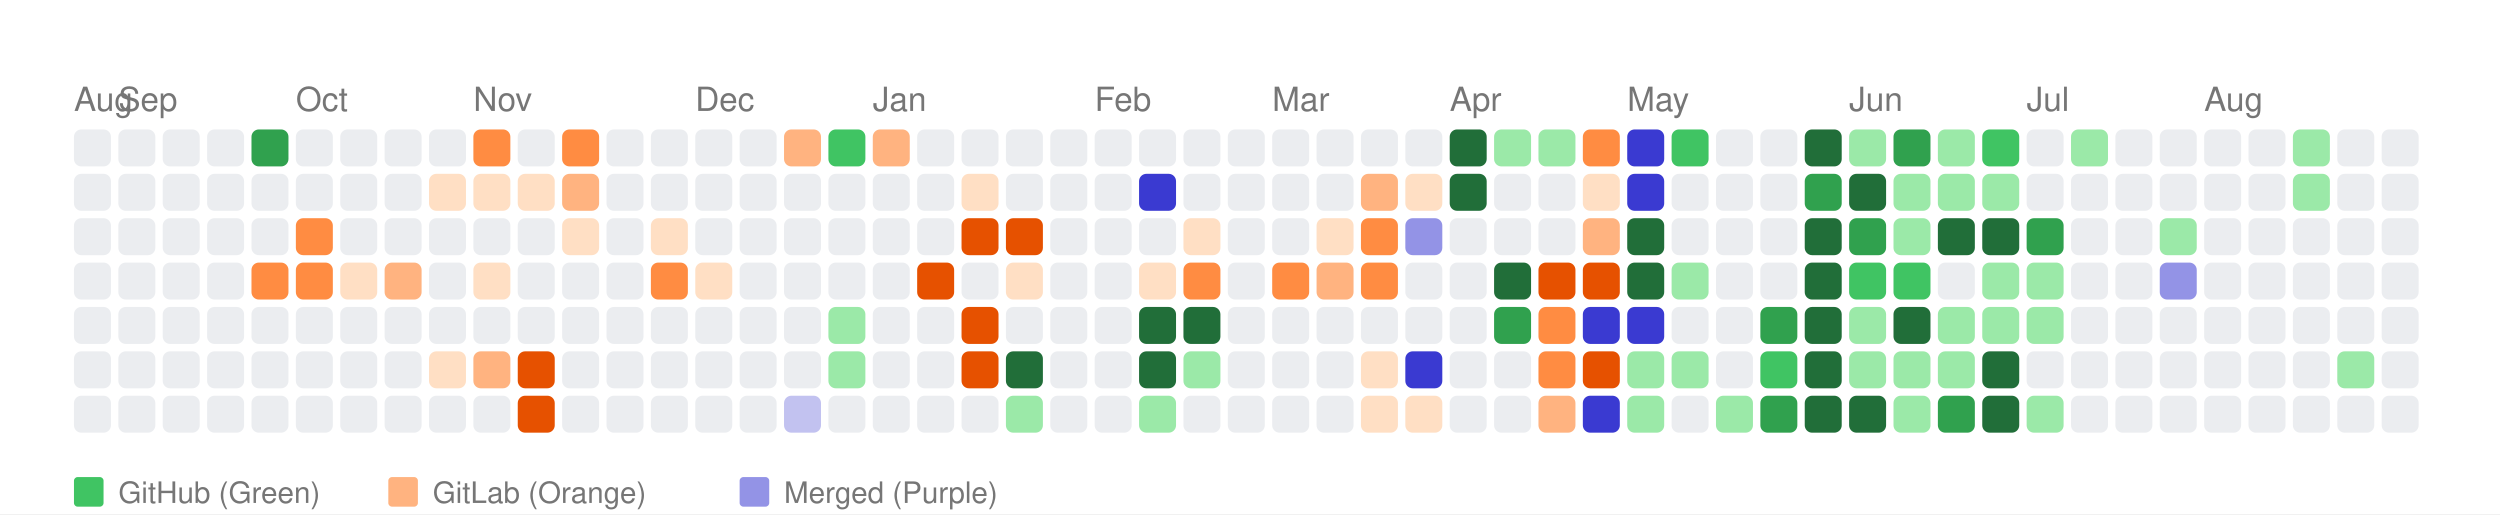
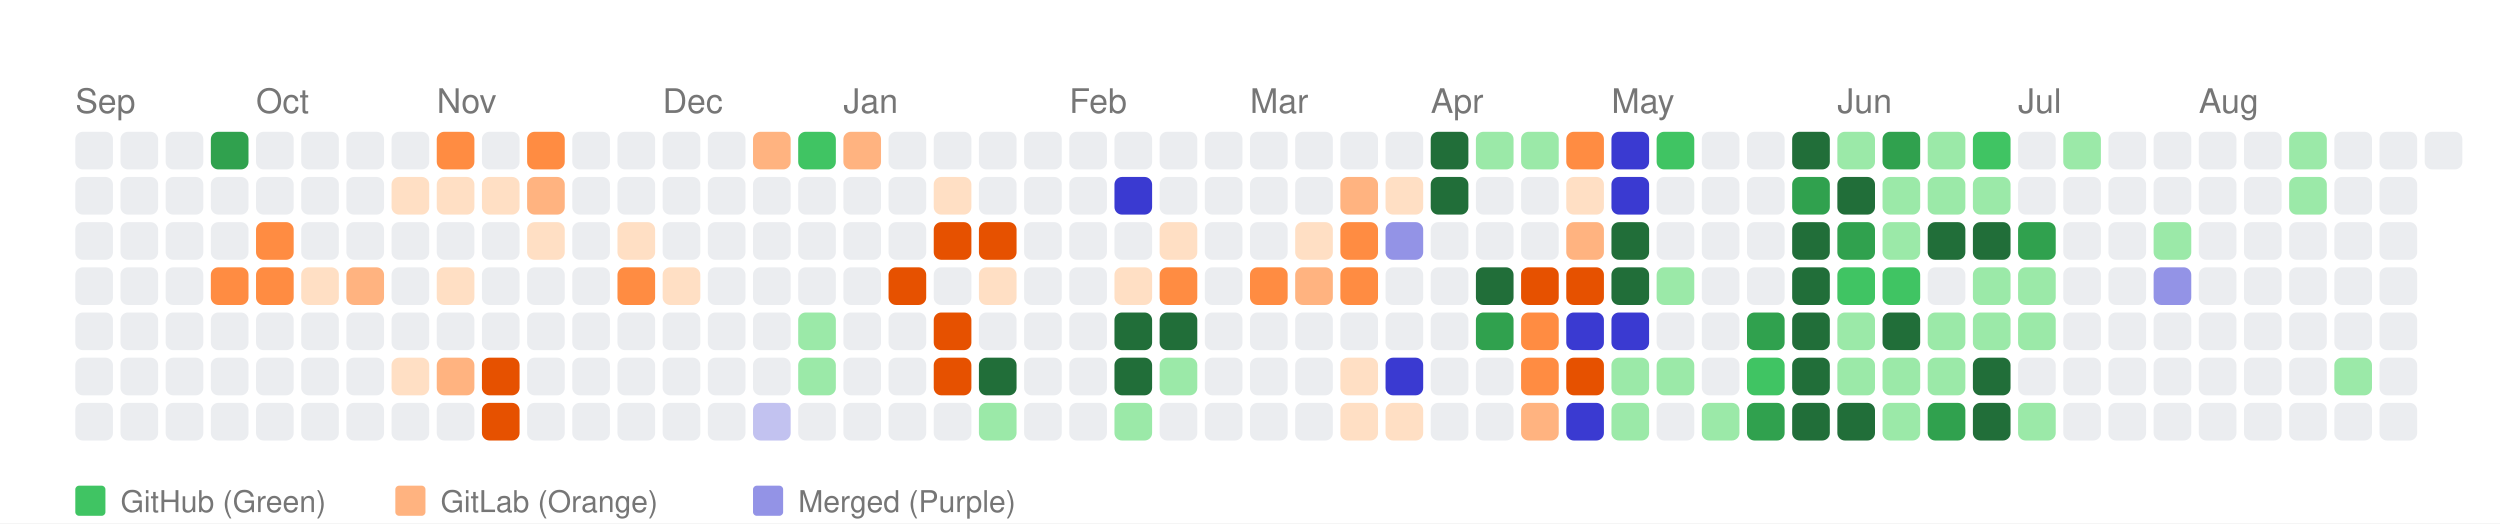
- <svg xmlns="http://www.w3.org/2000/svg" width="676" height="139" viewBox="0 0 676 139">
+ <svg xmlns="http://www.w3.org/2000/svg" width="664" height="139" viewBox="0 0 664 139">
  <style>
    text { font-family: -apple-system, BlinkMacSystemFont, "Segoe UI", Helvetica, Arial, sans-serif; }
  </style>
  <rect width="100%" height="100%" fill="white" />
-   <text x="20" y="30" font-size="9" font-family="sans-serif" fill="#767676">Aug</text>
-   <text x="32" y="30" font-size="9" font-family="sans-serif" fill="#767676">Sep</text>
-   <text x="80" y="30" font-size="9" font-family="sans-serif" fill="#767676">Oct</text>
-   <text x="128" y="30" font-size="9" font-family="sans-serif" fill="#767676">Nov</text>
-   <text x="188" y="30" font-size="9" font-family="sans-serif" fill="#767676">Dec</text>
-   <text x="236" y="30" font-size="9" font-family="sans-serif" fill="#767676">Jan</text>
-   <text x="296" y="30" font-size="9" font-family="sans-serif" fill="#767676">Feb</text>
-   <text x="344" y="30" font-size="9" font-family="sans-serif" fill="#767676">Mar</text>
-   <text x="392" y="30" font-size="9" font-family="sans-serif" fill="#767676">Apr</text>
-   <text x="440" y="30" font-size="9" font-family="sans-serif" fill="#767676">May</text>
-   <text x="500" y="30" font-size="9" font-family="sans-serif" fill="#767676">Jun</text>
-   <text x="548" y="30" font-size="9" font-family="sans-serif" fill="#767676">Jul</text>
-   <text x="596" y="30" font-size="9" font-family="sans-serif" fill="#767676">Aug</text>
+   <text x="20" y="30" font-size="9" font-family="sans-serif" fill="#767676">Sep</text>
+   <text x="68" y="30" font-size="9" font-family="sans-serif" fill="#767676">Oct</text>
+   <text x="116" y="30" font-size="9" font-family="sans-serif" fill="#767676">Nov</text>
+   <text x="176" y="30" font-size="9" font-family="sans-serif" fill="#767676">Dec</text>
+   <text x="224" y="30" font-size="9" font-family="sans-serif" fill="#767676">Jan</text>
+   <text x="284" y="30" font-size="9" font-family="sans-serif" fill="#767676">Feb</text>
+   <text x="332" y="30" font-size="9" font-family="sans-serif" fill="#767676">Mar</text>
+   <text x="380" y="30" font-size="9" font-family="sans-serif" fill="#767676">Apr</text>
+   <text x="428" y="30" font-size="9" font-family="sans-serif" fill="#767676">May</text>
+   <text x="488" y="30" font-size="9" font-family="sans-serif" fill="#767676">Jun</text>
+   <text x="536" y="30" font-size="9" font-family="sans-serif" fill="#767676">Jul</text>
+   <text x="584" y="30" font-size="9" font-family="sans-serif" fill="#767676">Aug</text>
  <rect x="20" y="35" width="10" height="10" fill="#ebedf0" rx="2" ry="2">
      </rect>
  <rect x="20" y="47" width="10" height="10" fill="#ebedf0" rx="2" ry="2">
      </rect>
  <rect x="20" y="59" width="10" height="10" fill="#ebedf0" rx="2" ry="2">
      </rect>
  <rect x="20" y="71" width="10" height="10" fill="#ebedf0" rx="2" ry="2">
      </rect>
  <rect x="20" y="83" width="10" height="10" fill="#ebedf0" rx="2" ry="2">
      </rect>
  <rect x="20" y="95" width="10" height="10" fill="#ebedf0" rx="2" ry="2">
      </rect>
  <rect x="20" y="107" width="10" height="10" fill="#ebedf0" rx="2" ry="2">
      </rect>
  <rect x="32" y="35" width="10" height="10" fill="#ebedf0" rx="2" ry="2">
      </rect>
  <rect x="32" y="47" width="10" height="10" fill="#ebedf0" rx="2" ry="2">
      </rect>
  <rect x="32" y="59" width="10" height="10" fill="#ebedf0" rx="2" ry="2">
      </rect>
  <rect x="32" y="71" width="10" height="10" fill="#ebedf0" rx="2" ry="2">
      </rect>
  <rect x="32" y="83" width="10" height="10" fill="#ebedf0" rx="2" ry="2">
      </rect>
  <rect x="32" y="95" width="10" height="10" fill="#ebedf0" rx="2" ry="2">
      </rect>
  <rect x="32" y="107" width="10" height="10" fill="#ebedf0" rx="2" ry="2">
      </rect>
  <rect x="44" y="35" width="10" height="10" fill="#ebedf0" rx="2" ry="2">
      </rect>
  <rect x="44" y="47" width="10" height="10" fill="#ebedf0" rx="2" ry="2">
      </rect>
  <rect x="44" y="59" width="10" height="10" fill="#ebedf0" rx="2" ry="2">
      </rect>
  <rect x="44" y="71" width="10" height="10" fill="#ebedf0" rx="2" ry="2">
      </rect>
  <rect x="44" y="83" width="10" height="10" fill="#ebedf0" rx="2" ry="2">
      </rect>
  <rect x="44" y="95" width="10" height="10" fill="#ebedf0" rx="2" ry="2">
      </rect>
  <rect x="44" y="107" width="10" height="10" fill="#ebedf0" rx="2" ry="2">
      </rect>
-   <rect x="56" y="35" width="10" height="10" fill="#ebedf0" rx="2" ry="2">
+   <rect x="56" y="35" width="10" height="10" fill="#30a14e" rx="2" ry="2">
      </rect>
  <rect x="56" y="47" width="10" height="10" fill="#ebedf0" rx="2" ry="2">
      </rect>
  <rect x="56" y="59" width="10" height="10" fill="#ebedf0" rx="2" ry="2">
      </rect>
-   <rect x="56" y="71" width="10" height="10" fill="#ebedf0" rx="2" ry="2">
+   <rect x="56" y="71" width="10" height="10" fill="#ff8c42" rx="2" ry="2">
      </rect>
  <rect x="56" y="83" width="10" height="10" fill="#ebedf0" rx="2" ry="2">
      </rect>
  <rect x="56" y="95" width="10" height="10" fill="#ebedf0" rx="2" ry="2">
      </rect>
  <rect x="56" y="107" width="10" height="10" fill="#ebedf0" rx="2" ry="2">
      </rect>
-   <rect x="68" y="35" width="10" height="10" fill="#30a14e" rx="2" ry="2">
+   <rect x="68" y="35" width="10" height="10" fill="#ebedf0" rx="2" ry="2">
      </rect>
  <rect x="68" y="47" width="10" height="10" fill="#ebedf0" rx="2" ry="2">
      </rect>
-   <rect x="68" y="59" width="10" height="10" fill="#ebedf0" rx="2" ry="2">
+   <rect x="68" y="59" width="10" height="10" fill="#ff8c42" rx="2" ry="2">
      </rect>
  <rect x="68" y="71" width="10" height="10" fill="#ff8c42" rx="2" ry="2">
      </rect>
  <rect x="68" y="83" width="10" height="10" fill="#ebedf0" rx="2" ry="2">
      </rect>
  <rect x="68" y="95" width="10" height="10" fill="#ebedf0" rx="2" ry="2">
      </rect>
  <rect x="68" y="107" width="10" height="10" fill="#ebedf0" rx="2" ry="2">
      </rect>
  <rect x="80" y="35" width="10" height="10" fill="#ebedf0" rx="2" ry="2">
      </rect>
  <rect x="80" y="47" width="10" height="10" fill="#ebedf0" rx="2" ry="2">
      </rect>
-   <rect x="80" y="59" width="10" height="10" fill="#ff8c42" rx="2" ry="2">
-       </rect>
-   <rect x="80" y="71" width="10" height="10" fill="#ff8c42" rx="2" ry="2">
+   <rect x="80" y="59" width="10" height="10" fill="#ebedf0" rx="2" ry="2">
+       </rect>
+   <rect x="80" y="71" width="10" height="10" fill="#ffdfc4" rx="2" ry="2">
      </rect>
  <rect x="80" y="83" width="10" height="10" fill="#ebedf0" rx="2" ry="2">
      </rect>
  <rect x="80" y="95" width="10" height="10" fill="#ebedf0" rx="2" ry="2">
      </rect>
  <rect x="80" y="107" width="10" height="10" fill="#ebedf0" rx="2" ry="2">
      </rect>
  <rect x="92" y="35" width="10" height="10" fill="#ebedf0" rx="2" ry="2">
      </rect>
  <rect x="92" y="47" width="10" height="10" fill="#ebedf0" rx="2" ry="2">
      </rect>
  <rect x="92" y="59" width="10" height="10" fill="#ebedf0" rx="2" ry="2">
      </rect>
-   <rect x="92" y="71" width="10" height="10" fill="#ffdfc4" rx="2" ry="2">
+   <rect x="92" y="71" width="10" height="10" fill="#ffb380" rx="2" ry="2">
      </rect>
  <rect x="92" y="83" width="10" height="10" fill="#ebedf0" rx="2" ry="2">
      </rect>
  <rect x="92" y="95" width="10" height="10" fill="#ebedf0" rx="2" ry="2">
      </rect>
  <rect x="92" y="107" width="10" height="10" fill="#ebedf0" rx="2" ry="2">
      </rect>
  <rect x="104" y="35" width="10" height="10" fill="#ebedf0" rx="2" ry="2">
      </rect>
-   <rect x="104" y="47" width="10" height="10" fill="#ebedf0" rx="2" ry="2">
+   <rect x="104" y="47" width="10" height="10" fill="#ffdfc4" rx="2" ry="2">
      </rect>
  <rect x="104" y="59" width="10" height="10" fill="#ebedf0" rx="2" ry="2">
      </rect>
-   <rect x="104" y="71" width="10" height="10" fill="#ffb380" rx="2" ry="2">
+   <rect x="104" y="71" width="10" height="10" fill="#ebedf0" rx="2" ry="2">
      </rect>
  <rect x="104" y="83" width="10" height="10" fill="#ebedf0" rx="2" ry="2">
      </rect>
-   <rect x="104" y="95" width="10" height="10" fill="#ebedf0" rx="2" ry="2">
+   <rect x="104" y="95" width="10" height="10" fill="#ffdfc4" rx="2" ry="2">
      </rect>
  <rect x="104" y="107" width="10" height="10" fill="#ebedf0" rx="2" ry="2">
      </rect>
-   <rect x="116" y="35" width="10" height="10" fill="#ebedf0" rx="2" ry="2">
+   <rect x="116" y="35" width="10" height="10" fill="#ff8c42" rx="2" ry="2">
      </rect>
  <rect x="116" y="47" width="10" height="10" fill="#ffdfc4" rx="2" ry="2">
      </rect>
  <rect x="116" y="59" width="10" height="10" fill="#ebedf0" rx="2" ry="2">
      </rect>
-   <rect x="116" y="71" width="10" height="10" fill="#ebedf0" rx="2" ry="2">
+   <rect x="116" y="71" width="10" height="10" fill="#ffdfc4" rx="2" ry="2">
      </rect>
  <rect x="116" y="83" width="10" height="10" fill="#ebedf0" rx="2" ry="2">
      </rect>
-   <rect x="116" y="95" width="10" height="10" fill="#ffdfc4" rx="2" ry="2">
+   <rect x="116" y="95" width="10" height="10" fill="#ffb380" rx="2" ry="2">
      </rect>
  <rect x="116" y="107" width="10" height="10" fill="#ebedf0" rx="2" ry="2">
      </rect>
-   <rect x="128" y="35" width="10" height="10" fill="#ff8c42" rx="2" ry="2">
+   <rect x="128" y="35" width="10" height="10" fill="#ebedf0" rx="2" ry="2">
      </rect>
  <rect x="128" y="47" width="10" height="10" fill="#ffdfc4" rx="2" ry="2">
      </rect>
  <rect x="128" y="59" width="10" height="10" fill="#ebedf0" rx="2" ry="2">
      </rect>
-   <rect x="128" y="71" width="10" height="10" fill="#ffdfc4" rx="2" ry="2">
+   <rect x="128" y="71" width="10" height="10" fill="#ebedf0" rx="2" ry="2">
      </rect>
  <rect x="128" y="83" width="10" height="10" fill="#ebedf0" rx="2" ry="2">
      </rect>
-   <rect x="128" y="95" width="10" height="10" fill="#ffb380" rx="2" ry="2">
-       </rect>
-   <rect x="128" y="107" width="10" height="10" fill="#ebedf0" rx="2" ry="2">
-       </rect>
-   <rect x="140" y="35" width="10" height="10" fill="#ebedf0" rx="2" ry="2">
-       </rect>
-   <rect x="140" y="47" width="10" height="10" fill="#ffdfc4" rx="2" ry="2">
-       </rect>
-   <rect x="140" y="59" width="10" height="10" fill="#ebedf0" rx="2" ry="2">
+   <rect x="128" y="95" width="10" height="10" fill="#e65100" rx="2" ry="2">
+       </rect>
+   <rect x="128" y="107" width="10" height="10" fill="#e65100" rx="2" ry="2">
+       </rect>
+   <rect x="140" y="35" width="10" height="10" fill="#ff8c42" rx="2" ry="2">
+       </rect>
+   <rect x="140" y="47" width="10" height="10" fill="#ffb380" rx="2" ry="2">
+       </rect>
+   <rect x="140" y="59" width="10" height="10" fill="#ffdfc4" rx="2" ry="2">
      </rect>
  <rect x="140" y="71" width="10" height="10" fill="#ebedf0" rx="2" ry="2">
      </rect>
  <rect x="140" y="83" width="10" height="10" fill="#ebedf0" rx="2" ry="2">
      </rect>
-   <rect x="140" y="95" width="10" height="10" fill="#e65100" rx="2" ry="2">
-       </rect>
-   <rect x="140" y="107" width="10" height="10" fill="#e65100" rx="2" ry="2">
-       </rect>
-   <rect x="152" y="35" width="10" height="10" fill="#ff8c42" rx="2" ry="2">
-       </rect>
-   <rect x="152" y="47" width="10" height="10" fill="#ffb380" rx="2" ry="2">
-       </rect>
-   <rect x="152" y="59" width="10" height="10" fill="#ffdfc4" rx="2" ry="2">
+   <rect x="140" y="95" width="10" height="10" fill="#ebedf0" rx="2" ry="2">
+       </rect>
+   <rect x="140" y="107" width="10" height="10" fill="#ebedf0" rx="2" ry="2">
+       </rect>
+   <rect x="152" y="35" width="10" height="10" fill="#ebedf0" rx="2" ry="2">
+       </rect>
+   <rect x="152" y="47" width="10" height="10" fill="#ebedf0" rx="2" ry="2">
+       </rect>
+   <rect x="152" y="59" width="10" height="10" fill="#ebedf0" rx="2" ry="2">
      </rect>
  <rect x="152" y="71" width="10" height="10" fill="#ebedf0" rx="2" ry="2">
      </rect>
  <rect x="152" y="83" width="10" height="10" fill="#ebedf0" rx="2" ry="2">
      </rect>
  <rect x="152" y="95" width="10" height="10" fill="#ebedf0" rx="2" ry="2">
      </rect>
  <rect x="152" y="107" width="10" height="10" fill="#ebedf0" rx="2" ry="2">
      </rect>
  <rect x="164" y="35" width="10" height="10" fill="#ebedf0" rx="2" ry="2">
      </rect>
  <rect x="164" y="47" width="10" height="10" fill="#ebedf0" rx="2" ry="2">
      </rect>
-   <rect x="164" y="59" width="10" height="10" fill="#ebedf0" rx="2" ry="2">
-       </rect>
-   <rect x="164" y="71" width="10" height="10" fill="#ebedf0" rx="2" ry="2">
+   <rect x="164" y="59" width="10" height="10" fill="#ffdfc4" rx="2" ry="2">
+       </rect>
+   <rect x="164" y="71" width="10" height="10" fill="#ff8c42" rx="2" ry="2">
      </rect>
  <rect x="164" y="83" width="10" height="10" fill="#ebedf0" rx="2" ry="2">
      </rect>
  <rect x="164" y="95" width="10" height="10" fill="#ebedf0" rx="2" ry="2">
      </rect>
  <rect x="164" y="107" width="10" height="10" fill="#ebedf0" rx="2" ry="2">
      </rect>
  <rect x="176" y="35" width="10" height="10" fill="#ebedf0" rx="2" ry="2">
      </rect>
  <rect x="176" y="47" width="10" height="10" fill="#ebedf0" rx="2" ry="2">
      </rect>
-   <rect x="176" y="59" width="10" height="10" fill="#ffdfc4" rx="2" ry="2">
-       </rect>
-   <rect x="176" y="71" width="10" height="10" fill="#ff8c42" rx="2" ry="2">
+   <rect x="176" y="59" width="10" height="10" fill="#ebedf0" rx="2" ry="2">
+       </rect>
+   <rect x="176" y="71" width="10" height="10" fill="#ffdfc4" rx="2" ry="2">
      </rect>
  <rect x="176" y="83" width="10" height="10" fill="#ebedf0" rx="2" ry="2">
      </rect>
  <rect x="176" y="95" width="10" height="10" fill="#ebedf0" rx="2" ry="2">
      </rect>
  <rect x="176" y="107" width="10" height="10" fill="#ebedf0" rx="2" ry="2">
      </rect>
  <rect x="188" y="35" width="10" height="10" fill="#ebedf0" rx="2" ry="2">
      </rect>
  <rect x="188" y="47" width="10" height="10" fill="#ebedf0" rx="2" ry="2">
      </rect>
  <rect x="188" y="59" width="10" height="10" fill="#ebedf0" rx="2" ry="2">
      </rect>
-   <rect x="188" y="71" width="10" height="10" fill="#ffdfc4" rx="2" ry="2">
+   <rect x="188" y="71" width="10" height="10" fill="#ebedf0" rx="2" ry="2">
      </rect>
  <rect x="188" y="83" width="10" height="10" fill="#ebedf0" rx="2" ry="2">
      </rect>
  <rect x="188" y="95" width="10" height="10" fill="#ebedf0" rx="2" ry="2">
      </rect>
  <rect x="188" y="107" width="10" height="10" fill="#ebedf0" rx="2" ry="2">
      </rect>
-   <rect x="200" y="35" width="10" height="10" fill="#ebedf0" rx="2" ry="2">
+   <rect x="200" y="35" width="10" height="10" fill="#ffb380" rx="2" ry="2">
      </rect>
  <rect x="200" y="47" width="10" height="10" fill="#ebedf0" rx="2" ry="2">
      </rect>
  <rect x="200" y="59" width="10" height="10" fill="#ebedf0" rx="2" ry="2">
      </rect>
  <rect x="200" y="71" width="10" height="10" fill="#ebedf0" rx="2" ry="2">
      </rect>
  <rect x="200" y="83" width="10" height="10" fill="#ebedf0" rx="2" ry="2">
      </rect>
  <rect x="200" y="95" width="10" height="10" fill="#ebedf0" rx="2" ry="2">
      </rect>
-   <rect x="200" y="107" width="10" height="10" fill="#ebedf0" rx="2" ry="2">
-       </rect>
-   <rect x="212" y="35" width="10" height="10" fill="#ffb380" rx="2" ry="2">
+   <rect x="200" y="107" width="10" height="10" fill="#c2c2f0" rx="2" ry="2">
+       </rect>
+   <rect x="212" y="35" width="10" height="10" fill="#40c463" rx="2" ry="2">
      </rect>
  <rect x="212" y="47" width="10" height="10" fill="#ebedf0" rx="2" ry="2">
      </rect>
  <rect x="212" y="59" width="10" height="10" fill="#ebedf0" rx="2" ry="2">
      </rect>
  <rect x="212" y="71" width="10" height="10" fill="#ebedf0" rx="2" ry="2">
      </rect>
-   <rect x="212" y="83" width="10" height="10" fill="#ebedf0" rx="2" ry="2">
-       </rect>
-   <rect x="212" y="95" width="10" height="10" fill="#ebedf0" rx="2" ry="2">
-       </rect>
-   <rect x="212" y="107" width="10" height="10" fill="#c2c2f0" rx="2" ry="2">
-       </rect>
-   <rect x="224" y="35" width="10" height="10" fill="#40c463" rx="2" ry="2">
+   <rect x="212" y="83" width="10" height="10" fill="#9be9a8" rx="2" ry="2">
+       </rect>
+   <rect x="212" y="95" width="10" height="10" fill="#9be9a8" rx="2" ry="2">
+       </rect>
+   <rect x="212" y="107" width="10" height="10" fill="#ebedf0" rx="2" ry="2">
+       </rect>
+   <rect x="224" y="35" width="10" height="10" fill="#ffb380" rx="2" ry="2">
      </rect>
  <rect x="224" y="47" width="10" height="10" fill="#ebedf0" rx="2" ry="2">
      </rect>
  <rect x="224" y="59" width="10" height="10" fill="#ebedf0" rx="2" ry="2">
      </rect>
  <rect x="224" y="71" width="10" height="10" fill="#ebedf0" rx="2" ry="2">
      </rect>
-   <rect x="224" y="83" width="10" height="10" fill="#9be9a8" rx="2" ry="2">
-       </rect>
-   <rect x="224" y="95" width="10" height="10" fill="#9be9a8" rx="2" ry="2">
+   <rect x="224" y="83" width="10" height="10" fill="#ebedf0" rx="2" ry="2">
+       </rect>
+   <rect x="224" y="95" width="10" height="10" fill="#ebedf0" rx="2" ry="2">
      </rect>
  <rect x="224" y="107" width="10" height="10" fill="#ebedf0" rx="2" ry="2">
      </rect>
-   <rect x="236" y="35" width="10" height="10" fill="#ffb380" rx="2" ry="2">
+   <rect x="236" y="35" width="10" height="10" fill="#ebedf0" rx="2" ry="2">
      </rect>
  <rect x="236" y="47" width="10" height="10" fill="#ebedf0" rx="2" ry="2">
      </rect>
  <rect x="236" y="59" width="10" height="10" fill="#ebedf0" rx="2" ry="2">
      </rect>
-   <rect x="236" y="71" width="10" height="10" fill="#ebedf0" rx="2" ry="2">
+   <rect x="236" y="71" width="10" height="10" fill="#e65100" rx="2" ry="2">
      </rect>
  <rect x="236" y="83" width="10" height="10" fill="#ebedf0" rx="2" ry="2">
      </rect>
  <rect x="236" y="95" width="10" height="10" fill="#ebedf0" rx="2" ry="2">
      </rect>
  <rect x="236" y="107" width="10" height="10" fill="#ebedf0" rx="2" ry="2">
      </rect>
  <rect x="248" y="35" width="10" height="10" fill="#ebedf0" rx="2" ry="2">
      </rect>
-   <rect x="248" y="47" width="10" height="10" fill="#ebedf0" rx="2" ry="2">
-       </rect>
-   <rect x="248" y="59" width="10" height="10" fill="#ebedf0" rx="2" ry="2">
-       </rect>
-   <rect x="248" y="71" width="10" height="10" fill="#e65100" rx="2" ry="2">
-       </rect>
-   <rect x="248" y="83" width="10" height="10" fill="#ebedf0" rx="2" ry="2">
-       </rect>
-   <rect x="248" y="95" width="10" height="10" fill="#ebedf0" rx="2" ry="2">
+   <rect x="248" y="47" width="10" height="10" fill="#ffdfc4" rx="2" ry="2">
+       </rect>
+   <rect x="248" y="59" width="10" height="10" fill="#e65100" rx="2" ry="2">
+       </rect>
+   <rect x="248" y="71" width="10" height="10" fill="#ebedf0" rx="2" ry="2">
+       </rect>
+   <rect x="248" y="83" width="10" height="10" fill="#e65100" rx="2" ry="2">
+       </rect>
+   <rect x="248" y="95" width="10" height="10" fill="#e65100" rx="2" ry="2">
      </rect>
  <rect x="248" y="107" width="10" height="10" fill="#ebedf0" rx="2" ry="2">
      </rect>
  <rect x="260" y="35" width="10" height="10" fill="#ebedf0" rx="2" ry="2">
      </rect>
-   <rect x="260" y="47" width="10" height="10" fill="#ffdfc4" rx="2" ry="2">
+   <rect x="260" y="47" width="10" height="10" fill="#ebedf0" rx="2" ry="2">
      </rect>
  <rect x="260" y="59" width="10" height="10" fill="#e65100" rx="2" ry="2">
      </rect>
-   <rect x="260" y="71" width="10" height="10" fill="#ebedf0" rx="2" ry="2">
-       </rect>
-   <rect x="260" y="83" width="10" height="10" fill="#e65100" rx="2" ry="2">
-       </rect>
-   <rect x="260" y="95" width="10" height="10" fill="#e65100" rx="2" ry="2">
-       </rect>
-   <rect x="260" y="107" width="10" height="10" fill="#ebedf0" rx="2" ry="2">
+   <rect x="260" y="71" width="10" height="10" fill="#ffdfc4" rx="2" ry="2">
+       </rect>
+   <rect x="260" y="83" width="10" height="10" fill="#ebedf0" rx="2" ry="2">
+       </rect>
+   <rect x="260" y="95" width="10" height="10" fill="#216e39" rx="2" ry="2">
+       </rect>
+   <rect x="260" y="107" width="10" height="10" fill="#9be9a8" rx="2" ry="2">
      </rect>
  <rect x="272" y="35" width="10" height="10" fill="#ebedf0" rx="2" ry="2">
      </rect>
  <rect x="272" y="47" width="10" height="10" fill="#ebedf0" rx="2" ry="2">
      </rect>
-   <rect x="272" y="59" width="10" height="10" fill="#e65100" rx="2" ry="2">
-       </rect>
-   <rect x="272" y="71" width="10" height="10" fill="#ffdfc4" rx="2" ry="2">
+   <rect x="272" y="59" width="10" height="10" fill="#ebedf0" rx="2" ry="2">
+       </rect>
+   <rect x="272" y="71" width="10" height="10" fill="#ebedf0" rx="2" ry="2">
      </rect>
  <rect x="272" y="83" width="10" height="10" fill="#ebedf0" rx="2" ry="2">
      </rect>
-   <rect x="272" y="95" width="10" height="10" fill="#216e39" rx="2" ry="2">
-       </rect>
-   <rect x="272" y="107" width="10" height="10" fill="#9be9a8" rx="2" ry="2">
+   <rect x="272" y="95" width="10" height="10" fill="#ebedf0" rx="2" ry="2">
+       </rect>
+   <rect x="272" y="107" width="10" height="10" fill="#ebedf0" rx="2" ry="2">
      </rect>
  <rect x="284" y="35" width="10" height="10" fill="#ebedf0" rx="2" ry="2">
      </rect>
  <rect x="284" y="47" width="10" height="10" fill="#ebedf0" rx="2" ry="2">
      </rect>
  <rect x="284" y="59" width="10" height="10" fill="#ebedf0" rx="2" ry="2">
      </rect>
  <rect x="284" y="71" width="10" height="10" fill="#ebedf0" rx="2" ry="2">
      </rect>
  <rect x="284" y="83" width="10" height="10" fill="#ebedf0" rx="2" ry="2">
      </rect>
  <rect x="284" y="95" width="10" height="10" fill="#ebedf0" rx="2" ry="2">
      </rect>
  <rect x="284" y="107" width="10" height="10" fill="#ebedf0" rx="2" ry="2">
      </rect>
  <rect x="296" y="35" width="10" height="10" fill="#ebedf0" rx="2" ry="2">
      </rect>
-   <rect x="296" y="47" width="10" height="10" fill="#ebedf0" rx="2" ry="2">
+   <rect x="296" y="47" width="10" height="10" fill="#3a3ad1" rx="2" ry="2">
      </rect>
  <rect x="296" y="59" width="10" height="10" fill="#ebedf0" rx="2" ry="2">
      </rect>
-   <rect x="296" y="71" width="10" height="10" fill="#ebedf0" rx="2" ry="2">
-       </rect>
-   <rect x="296" y="83" width="10" height="10" fill="#ebedf0" rx="2" ry="2">
-       </rect>
-   <rect x="296" y="95" width="10" height="10" fill="#ebedf0" rx="2" ry="2">
-       </rect>
-   <rect x="296" y="107" width="10" height="10" fill="#ebedf0" rx="2" ry="2">
+   <rect x="296" y="71" width="10" height="10" fill="#ffdfc4" rx="2" ry="2">
+       </rect>
+   <rect x="296" y="83" width="10" height="10" fill="#216e39" rx="2" ry="2">
+       </rect>
+   <rect x="296" y="95" width="10" height="10" fill="#216e39" rx="2" ry="2">
+       </rect>
+   <rect x="296" y="107" width="10" height="10" fill="#9be9a8" rx="2" ry="2">
      </rect>
  <rect x="308" y="35" width="10" height="10" fill="#ebedf0" rx="2" ry="2">
      </rect>
-   <rect x="308" y="47" width="10" height="10" fill="#3a3ad1" rx="2" ry="2">
-       </rect>
-   <rect x="308" y="59" width="10" height="10" fill="#ebedf0" rx="2" ry="2">
-       </rect>
-   <rect x="308" y="71" width="10" height="10" fill="#ffdfc4" rx="2" ry="2">
+   <rect x="308" y="47" width="10" height="10" fill="#ebedf0" rx="2" ry="2">
+       </rect>
+   <rect x="308" y="59" width="10" height="10" fill="#ffdfc4" rx="2" ry="2">
+       </rect>
+   <rect x="308" y="71" width="10" height="10" fill="#ff8c42" rx="2" ry="2">
      </rect>
  <rect x="308" y="83" width="10" height="10" fill="#216e39" rx="2" ry="2">
      </rect>
-   <rect x="308" y="95" width="10" height="10" fill="#216e39" rx="2" ry="2">
-       </rect>
-   <rect x="308" y="107" width="10" height="10" fill="#9be9a8" rx="2" ry="2">
+   <rect x="308" y="95" width="10" height="10" fill="#9be9a8" rx="2" ry="2">
+       </rect>
+   <rect x="308" y="107" width="10" height="10" fill="#ebedf0" rx="2" ry="2">
      </rect>
  <rect x="320" y="35" width="10" height="10" fill="#ebedf0" rx="2" ry="2">
      </rect>
  <rect x="320" y="47" width="10" height="10" fill="#ebedf0" rx="2" ry="2">
      </rect>
-   <rect x="320" y="59" width="10" height="10" fill="#ffdfc4" rx="2" ry="2">
-       </rect>
-   <rect x="320" y="71" width="10" height="10" fill="#ff8c42" rx="2" ry="2">
-       </rect>
-   <rect x="320" y="83" width="10" height="10" fill="#216e39" rx="2" ry="2">
-       </rect>
-   <rect x="320" y="95" width="10" height="10" fill="#9be9a8" rx="2" ry="2">
+   <rect x="320" y="59" width="10" height="10" fill="#ebedf0" rx="2" ry="2">
+       </rect>
+   <rect x="320" y="71" width="10" height="10" fill="#ebedf0" rx="2" ry="2">
+       </rect>
+   <rect x="320" y="83" width="10" height="10" fill="#ebedf0" rx="2" ry="2">
+       </rect>
+   <rect x="320" y="95" width="10" height="10" fill="#ebedf0" rx="2" ry="2">
      </rect>
  <rect x="320" y="107" width="10" height="10" fill="#ebedf0" rx="2" ry="2">
      </rect>
  <rect x="332" y="35" width="10" height="10" fill="#ebedf0" rx="2" ry="2">
      </rect>
  <rect x="332" y="47" width="10" height="10" fill="#ebedf0" rx="2" ry="2">
      </rect>
  <rect x="332" y="59" width="10" height="10" fill="#ebedf0" rx="2" ry="2">
      </rect>
-   <rect x="332" y="71" width="10" height="10" fill="#ebedf0" rx="2" ry="2">
+   <rect x="332" y="71" width="10" height="10" fill="#ff8c42" rx="2" ry="2">
      </rect>
  <rect x="332" y="83" width="10" height="10" fill="#ebedf0" rx="2" ry="2">
      </rect>
  <rect x="332" y="95" width="10" height="10" fill="#ebedf0" rx="2" ry="2">
      </rect>
  <rect x="332" y="107" width="10" height="10" fill="#ebedf0" rx="2" ry="2">
      </rect>
  <rect x="344" y="35" width="10" height="10" fill="#ebedf0" rx="2" ry="2">
      </rect>
  <rect x="344" y="47" width="10" height="10" fill="#ebedf0" rx="2" ry="2">
      </rect>
-   <rect x="344" y="59" width="10" height="10" fill="#ebedf0" rx="2" ry="2">
-       </rect>
-   <rect x="344" y="71" width="10" height="10" fill="#ff8c42" rx="2" ry="2">
+   <rect x="344" y="59" width="10" height="10" fill="#ffdfc4" rx="2" ry="2">
+       </rect>
+   <rect x="344" y="71" width="10" height="10" fill="#ffb380" rx="2" ry="2">
      </rect>
  <rect x="344" y="83" width="10" height="10" fill="#ebedf0" rx="2" ry="2">
      </rect>
  <rect x="344" y="95" width="10" height="10" fill="#ebedf0" rx="2" ry="2">
      </rect>
  <rect x="344" y="107" width="10" height="10" fill="#ebedf0" rx="2" ry="2">
      </rect>
  <rect x="356" y="35" width="10" height="10" fill="#ebedf0" rx="2" ry="2">
      </rect>
-   <rect x="356" y="47" width="10" height="10" fill="#ebedf0" rx="2" ry="2">
-       </rect>
-   <rect x="356" y="59" width="10" height="10" fill="#ffdfc4" rx="2" ry="2">
-       </rect>
-   <rect x="356" y="71" width="10" height="10" fill="#ffb380" rx="2" ry="2">
+   <rect x="356" y="47" width="10" height="10" fill="#ffb380" rx="2" ry="2">
+       </rect>
+   <rect x="356" y="59" width="10" height="10" fill="#ff8c42" rx="2" ry="2">
+       </rect>
+   <rect x="356" y="71" width="10" height="10" fill="#ff8c42" rx="2" ry="2">
      </rect>
  <rect x="356" y="83" width="10" height="10" fill="#ebedf0" rx="2" ry="2">
      </rect>
-   <rect x="356" y="95" width="10" height="10" fill="#ebedf0" rx="2" ry="2">
-       </rect>
-   <rect x="356" y="107" width="10" height="10" fill="#ebedf0" rx="2" ry="2">
+   <rect x="356" y="95" width="10" height="10" fill="#ffdfc4" rx="2" ry="2">
+       </rect>
+   <rect x="356" y="107" width="10" height="10" fill="#ffdfc4" rx="2" ry="2">
      </rect>
  <rect x="368" y="35" width="10" height="10" fill="#ebedf0" rx="2" ry="2">
      </rect>
-   <rect x="368" y="47" width="10" height="10" fill="#ffb380" rx="2" ry="2">
-       </rect>
-   <rect x="368" y="59" width="10" height="10" fill="#ff8c42" rx="2" ry="2">
-       </rect>
-   <rect x="368" y="71" width="10" height="10" fill="#ff8c42" rx="2" ry="2">
+   <rect x="368" y="47" width="10" height="10" fill="#ffdfc4" rx="2" ry="2">
+       </rect>
+   <rect x="368" y="59" width="10" height="10" fill="#9393e6" rx="2" ry="2">
+       </rect>
+   <rect x="368" y="71" width="10" height="10" fill="#ebedf0" rx="2" ry="2">
      </rect>
  <rect x="368" y="83" width="10" height="10" fill="#ebedf0" rx="2" ry="2">
      </rect>
-   <rect x="368" y="95" width="10" height="10" fill="#ffdfc4" rx="2" ry="2">
+   <rect x="368" y="95" width="10" height="10" fill="#3a3ad1" rx="2" ry="2">
      </rect>
  <rect x="368" y="107" width="10" height="10" fill="#ffdfc4" rx="2" ry="2">
      </rect>
-   <rect x="380" y="35" width="10" height="10" fill="#ebedf0" rx="2" ry="2">
-       </rect>
-   <rect x="380" y="47" width="10" height="10" fill="#ffdfc4" rx="2" ry="2">
-       </rect>
-   <rect x="380" y="59" width="10" height="10" fill="#9393e6" rx="2" ry="2">
+   <rect x="380" y="35" width="10" height="10" fill="#216e39" rx="2" ry="2">
+       </rect>
+   <rect x="380" y="47" width="10" height="10" fill="#216e39" rx="2" ry="2">
+       </rect>
+   <rect x="380" y="59" width="10" height="10" fill="#ebedf0" rx="2" ry="2">
      </rect>
  <rect x="380" y="71" width="10" height="10" fill="#ebedf0" rx="2" ry="2">
      </rect>
  <rect x="380" y="83" width="10" height="10" fill="#ebedf0" rx="2" ry="2">
      </rect>
-   <rect x="380" y="95" width="10" height="10" fill="#3a3ad1" rx="2" ry="2">
-       </rect>
-   <rect x="380" y="107" width="10" height="10" fill="#ffdfc4" rx="2" ry="2">
-       </rect>
-   <rect x="392" y="35" width="10" height="10" fill="#216e39" rx="2" ry="2">
-       </rect>
-   <rect x="392" y="47" width="10" height="10" fill="#216e39" rx="2" ry="2">
+   <rect x="380" y="95" width="10" height="10" fill="#ebedf0" rx="2" ry="2">
+       </rect>
+   <rect x="380" y="107" width="10" height="10" fill="#ebedf0" rx="2" ry="2">
+       </rect>
+   <rect x="392" y="35" width="10" height="10" fill="#9be9a8" rx="2" ry="2">
+       </rect>
+   <rect x="392" y="47" width="10" height="10" fill="#ebedf0" rx="2" ry="2">
      </rect>
  <rect x="392" y="59" width="10" height="10" fill="#ebedf0" rx="2" ry="2">
      </rect>
-   <rect x="392" y="71" width="10" height="10" fill="#ebedf0" rx="2" ry="2">
-       </rect>
-   <rect x="392" y="83" width="10" height="10" fill="#ebedf0" rx="2" ry="2">
+   <rect x="392" y="71" width="10" height="10" fill="#216e39" rx="2" ry="2">
+       </rect>
+   <rect x="392" y="83" width="10" height="10" fill="#30a14e" rx="2" ry="2">
      </rect>
  <rect x="392" y="95" width="10" height="10" fill="#ebedf0" rx="2" ry="2">
      </rect>
  <rect x="392" y="107" width="10" height="10" fill="#ebedf0" rx="2" ry="2">
      </rect>
  <rect x="404" y="35" width="10" height="10" fill="#9be9a8" rx="2" ry="2">
      </rect>
  <rect x="404" y="47" width="10" height="10" fill="#ebedf0" rx="2" ry="2">
      </rect>
  <rect x="404" y="59" width="10" height="10" fill="#ebedf0" rx="2" ry="2">
      </rect>
-   <rect x="404" y="71" width="10" height="10" fill="#216e39" rx="2" ry="2">
-       </rect>
-   <rect x="404" y="83" width="10" height="10" fill="#30a14e" rx="2" ry="2">
-       </rect>
-   <rect x="404" y="95" width="10" height="10" fill="#ebedf0" rx="2" ry="2">
-       </rect>
-   <rect x="404" y="107" width="10" height="10" fill="#ebedf0" rx="2" ry="2">
-       </rect>
-   <rect x="416" y="35" width="10" height="10" fill="#9be9a8" rx="2" ry="2">
-       </rect>
-   <rect x="416" y="47" width="10" height="10" fill="#ebedf0" rx="2" ry="2">
-       </rect>
-   <rect x="416" y="59" width="10" height="10" fill="#ebedf0" rx="2" ry="2">
+   <rect x="404" y="71" width="10" height="10" fill="#e65100" rx="2" ry="2">
+       </rect>
+   <rect x="404" y="83" width="10" height="10" fill="#ff8c42" rx="2" ry="2">
+       </rect>
+   <rect x="404" y="95" width="10" height="10" fill="#ff8c42" rx="2" ry="2">
+       </rect>
+   <rect x="404" y="107" width="10" height="10" fill="#ffb380" rx="2" ry="2">
+       </rect>
+   <rect x="416" y="35" width="10" height="10" fill="#ff8c42" rx="2" ry="2">
+       </rect>
+   <rect x="416" y="47" width="10" height="10" fill="#ffdfc4" rx="2" ry="2">
+       </rect>
+   <rect x="416" y="59" width="10" height="10" fill="#ffb380" rx="2" ry="2">
      </rect>
  <rect x="416" y="71" width="10" height="10" fill="#e65100" rx="2" ry="2">
      </rect>
-   <rect x="416" y="83" width="10" height="10" fill="#ff8c42" rx="2" ry="2">
-       </rect>
-   <rect x="416" y="95" width="10" height="10" fill="#ff8c42" rx="2" ry="2">
-       </rect>
-   <rect x="416" y="107" width="10" height="10" fill="#ffb380" rx="2" ry="2">
-       </rect>
-   <rect x="428" y="35" width="10" height="10" fill="#ff8c42" rx="2" ry="2">
-       </rect>
-   <rect x="428" y="47" width="10" height="10" fill="#ffdfc4" rx="2" ry="2">
-       </rect>
-   <rect x="428" y="59" width="10" height="10" fill="#ffb380" rx="2" ry="2">
-       </rect>
-   <rect x="428" y="71" width="10" height="10" fill="#e65100" rx="2" ry="2">
+   <rect x="416" y="83" width="10" height="10" fill="#3a3ad1" rx="2" ry="2">
+       </rect>
+   <rect x="416" y="95" width="10" height="10" fill="#e65100" rx="2" ry="2">
+       </rect>
+   <rect x="416" y="107" width="10" height="10" fill="#3a3ad1" rx="2" ry="2">
+       </rect>
+   <rect x="428" y="35" width="10" height="10" fill="#3a3ad1" rx="2" ry="2">
+       </rect>
+   <rect x="428" y="47" width="10" height="10" fill="#3a3ad1" rx="2" ry="2">
+       </rect>
+   <rect x="428" y="59" width="10" height="10" fill="#216e39" rx="2" ry="2">
+       </rect>
+   <rect x="428" y="71" width="10" height="10" fill="#216e39" rx="2" ry="2">
      </rect>
  <rect x="428" y="83" width="10" height="10" fill="#3a3ad1" rx="2" ry="2">
      </rect>
-   <rect x="428" y="95" width="10" height="10" fill="#e65100" rx="2" ry="2">
-       </rect>
-   <rect x="428" y="107" width="10" height="10" fill="#3a3ad1" rx="2" ry="2">
-       </rect>
-   <rect x="440" y="35" width="10" height="10" fill="#3a3ad1" rx="2" ry="2">
-       </rect>
-   <rect x="440" y="47" width="10" height="10" fill="#3a3ad1" rx="2" ry="2">
-       </rect>
-   <rect x="440" y="59" width="10" height="10" fill="#216e39" rx="2" ry="2">
-       </rect>
-   <rect x="440" y="71" width="10" height="10" fill="#216e39" rx="2" ry="2">
-       </rect>
-   <rect x="440" y="83" width="10" height="10" fill="#3a3ad1" rx="2" ry="2">
+   <rect x="428" y="95" width="10" height="10" fill="#9be9a8" rx="2" ry="2">
+       </rect>
+   <rect x="428" y="107" width="10" height="10" fill="#9be9a8" rx="2" ry="2">
+       </rect>
+   <rect x="440" y="35" width="10" height="10" fill="#40c463" rx="2" ry="2">
+       </rect>
+   <rect x="440" y="47" width="10" height="10" fill="#ebedf0" rx="2" ry="2">
+       </rect>
+   <rect x="440" y="59" width="10" height="10" fill="#ebedf0" rx="2" ry="2">
+       </rect>
+   <rect x="440" y="71" width="10" height="10" fill="#9be9a8" rx="2" ry="2">
+       </rect>
+   <rect x="440" y="83" width="10" height="10" fill="#ebedf0" rx="2" ry="2">
      </rect>
  <rect x="440" y="95" width="10" height="10" fill="#9be9a8" rx="2" ry="2">
      </rect>
-   <rect x="440" y="107" width="10" height="10" fill="#9be9a8" rx="2" ry="2">
-       </rect>
-   <rect x="452" y="35" width="10" height="10" fill="#40c463" rx="2" ry="2">
+   <rect x="440" y="107" width="10" height="10" fill="#ebedf0" rx="2" ry="2">
+       </rect>
+   <rect x="452" y="35" width="10" height="10" fill="#ebedf0" rx="2" ry="2">
      </rect>
  <rect x="452" y="47" width="10" height="10" fill="#ebedf0" rx="2" ry="2">
      </rect>
  <rect x="452" y="59" width="10" height="10" fill="#ebedf0" rx="2" ry="2">
      </rect>
-   <rect x="452" y="71" width="10" height="10" fill="#9be9a8" rx="2" ry="2">
+   <rect x="452" y="71" width="10" height="10" fill="#ebedf0" rx="2" ry="2">
      </rect>
  <rect x="452" y="83" width="10" height="10" fill="#ebedf0" rx="2" ry="2">
      </rect>
-   <rect x="452" y="95" width="10" height="10" fill="#9be9a8" rx="2" ry="2">
-       </rect>
-   <rect x="452" y="107" width="10" height="10" fill="#ebedf0" rx="2" ry="2">
+   <rect x="452" y="95" width="10" height="10" fill="#ebedf0" rx="2" ry="2">
+       </rect>
+   <rect x="452" y="107" width="10" height="10" fill="#9be9a8" rx="2" ry="2">
      </rect>
  <rect x="464" y="35" width="10" height="10" fill="#ebedf0" rx="2" ry="2">
      </rect>
  <rect x="464" y="47" width="10" height="10" fill="#ebedf0" rx="2" ry="2">
      </rect>
  <rect x="464" y="59" width="10" height="10" fill="#ebedf0" rx="2" ry="2">
      </rect>
  <rect x="464" y="71" width="10" height="10" fill="#ebedf0" rx="2" ry="2">
      </rect>
-   <rect x="464" y="83" width="10" height="10" fill="#ebedf0" rx="2" ry="2">
-       </rect>
-   <rect x="464" y="95" width="10" height="10" fill="#ebedf0" rx="2" ry="2">
-       </rect>
-   <rect x="464" y="107" width="10" height="10" fill="#9be9a8" rx="2" ry="2">
-       </rect>
-   <rect x="476" y="35" width="10" height="10" fill="#ebedf0" rx="2" ry="2">
-       </rect>
-   <rect x="476" y="47" width="10" height="10" fill="#ebedf0" rx="2" ry="2">
-       </rect>
-   <rect x="476" y="59" width="10" height="10" fill="#ebedf0" rx="2" ry="2">
-       </rect>
-   <rect x="476" y="71" width="10" height="10" fill="#ebedf0" rx="2" ry="2">
-       </rect>
-   <rect x="476" y="83" width="10" height="10" fill="#30a14e" rx="2" ry="2">
-       </rect>
-   <rect x="476" y="95" width="10" height="10" fill="#40c463" rx="2" ry="2">
-       </rect>
-   <rect x="476" y="107" width="10" height="10" fill="#30a14e" rx="2" ry="2">
-       </rect>
-   <rect x="488" y="35" width="10" height="10" fill="#216e39" rx="2" ry="2">
-       </rect>
-   <rect x="488" y="47" width="10" height="10" fill="#30a14e" rx="2" ry="2">
-       </rect>
-   <rect x="488" y="59" width="10" height="10" fill="#216e39" rx="2" ry="2">
-       </rect>
-   <rect x="488" y="71" width="10" height="10" fill="#216e39" rx="2" ry="2">
-       </rect>
-   <rect x="488" y="83" width="10" height="10" fill="#216e39" rx="2" ry="2">
-       </rect>
-   <rect x="488" y="95" width="10" height="10" fill="#216e39" rx="2" ry="2">
+   <rect x="464" y="83" width="10" height="10" fill="#30a14e" rx="2" ry="2">
+       </rect>
+   <rect x="464" y="95" width="10" height="10" fill="#40c463" rx="2" ry="2">
+       </rect>
+   <rect x="464" y="107" width="10" height="10" fill="#30a14e" rx="2" ry="2">
+       </rect>
+   <rect x="476" y="35" width="10" height="10" fill="#216e39" rx="2" ry="2">
+       </rect>
+   <rect x="476" y="47" width="10" height="10" fill="#30a14e" rx="2" ry="2">
+       </rect>
+   <rect x="476" y="59" width="10" height="10" fill="#216e39" rx="2" ry="2">
+       </rect>
+   <rect x="476" y="71" width="10" height="10" fill="#216e39" rx="2" ry="2">
+       </rect>
+   <rect x="476" y="83" width="10" height="10" fill="#216e39" rx="2" ry="2">
+       </rect>
+   <rect x="476" y="95" width="10" height="10" fill="#216e39" rx="2" ry="2">
+       </rect>
+   <rect x="476" y="107" width="10" height="10" fill="#216e39" rx="2" ry="2">
+       </rect>
+   <rect x="488" y="35" width="10" height="10" fill="#9be9a8" rx="2" ry="2">
+       </rect>
+   <rect x="488" y="47" width="10" height="10" fill="#216e39" rx="2" ry="2">
+       </rect>
+   <rect x="488" y="59" width="10" height="10" fill="#30a14e" rx="2" ry="2">
+       </rect>
+   <rect x="488" y="71" width="10" height="10" fill="#40c463" rx="2" ry="2">
+       </rect>
+   <rect x="488" y="83" width="10" height="10" fill="#9be9a8" rx="2" ry="2">
+       </rect>
+   <rect x="488" y="95" width="10" height="10" fill="#9be9a8" rx="2" ry="2">
      </rect>
  <rect x="488" y="107" width="10" height="10" fill="#216e39" rx="2" ry="2">
      </rect>
-   <rect x="500" y="35" width="10" height="10" fill="#9be9a8" rx="2" ry="2">
-       </rect>
-   <rect x="500" y="47" width="10" height="10" fill="#216e39" rx="2" ry="2">
-       </rect>
-   <rect x="500" y="59" width="10" height="10" fill="#30a14e" rx="2" ry="2">
+   <rect x="500" y="35" width="10" height="10" fill="#30a14e" rx="2" ry="2">
+       </rect>
+   <rect x="500" y="47" width="10" height="10" fill="#9be9a8" rx="2" ry="2">
+       </rect>
+   <rect x="500" y="59" width="10" height="10" fill="#9be9a8" rx="2" ry="2">
      </rect>
  <rect x="500" y="71" width="10" height="10" fill="#40c463" rx="2" ry="2">
      </rect>
-   <rect x="500" y="83" width="10" height="10" fill="#9be9a8" rx="2" ry="2">
+   <rect x="500" y="83" width="10" height="10" fill="#216e39" rx="2" ry="2">
      </rect>
  <rect x="500" y="95" width="10" height="10" fill="#9be9a8" rx="2" ry="2">
      </rect>
-   <rect x="500" y="107" width="10" height="10" fill="#216e39" rx="2" ry="2">
-       </rect>
-   <rect x="512" y="35" width="10" height="10" fill="#30a14e" rx="2" ry="2">
+   <rect x="500" y="107" width="10" height="10" fill="#9be9a8" rx="2" ry="2">
+       </rect>
+   <rect x="512" y="35" width="10" height="10" fill="#9be9a8" rx="2" ry="2">
      </rect>
  <rect x="512" y="47" width="10" height="10" fill="#9be9a8" rx="2" ry="2">
      </rect>
-   <rect x="512" y="59" width="10" height="10" fill="#9be9a8" rx="2" ry="2">
-       </rect>
-   <rect x="512" y="71" width="10" height="10" fill="#40c463" rx="2" ry="2">
-       </rect>
-   <rect x="512" y="83" width="10" height="10" fill="#216e39" rx="2" ry="2">
+   <rect x="512" y="59" width="10" height="10" fill="#216e39" rx="2" ry="2">
+       </rect>
+   <rect x="512" y="71" width="10" height="10" fill="#ebedf0" rx="2" ry="2">
+       </rect>
+   <rect x="512" y="83" width="10" height="10" fill="#9be9a8" rx="2" ry="2">
      </rect>
  <rect x="512" y="95" width="10" height="10" fill="#9be9a8" rx="2" ry="2">
      </rect>
-   <rect x="512" y="107" width="10" height="10" fill="#9be9a8" rx="2" ry="2">
-       </rect>
-   <rect x="524" y="35" width="10" height="10" fill="#9be9a8" rx="2" ry="2">
+   <rect x="512" y="107" width="10" height="10" fill="#30a14e" rx="2" ry="2">
+       </rect>
+   <rect x="524" y="35" width="10" height="10" fill="#40c463" rx="2" ry="2">
      </rect>
  <rect x="524" y="47" width="10" height="10" fill="#9be9a8" rx="2" ry="2">
      </rect>
  <rect x="524" y="59" width="10" height="10" fill="#216e39" rx="2" ry="2">
      </rect>
-   <rect x="524" y="71" width="10" height="10" fill="#ebedf0" rx="2" ry="2">
+   <rect x="524" y="71" width="10" height="10" fill="#9be9a8" rx="2" ry="2">
      </rect>
  <rect x="524" y="83" width="10" height="10" fill="#9be9a8" rx="2" ry="2">
      </rect>
-   <rect x="524" y="95" width="10" height="10" fill="#9be9a8" rx="2" ry="2">
-       </rect>
-   <rect x="524" y="107" width="10" height="10" fill="#30a14e" rx="2" ry="2">
-       </rect>
-   <rect x="536" y="35" width="10" height="10" fill="#40c463" rx="2" ry="2">
-       </rect>
-   <rect x="536" y="47" width="10" height="10" fill="#9be9a8" rx="2" ry="2">
-       </rect>
-   <rect x="536" y="59" width="10" height="10" fill="#216e39" rx="2" ry="2">
+   <rect x="524" y="95" width="10" height="10" fill="#216e39" rx="2" ry="2">
+       </rect>
+   <rect x="524" y="107" width="10" height="10" fill="#216e39" rx="2" ry="2">
+       </rect>
+   <rect x="536" y="35" width="10" height="10" fill="#ebedf0" rx="2" ry="2">
+       </rect>
+   <rect x="536" y="47" width="10" height="10" fill="#ebedf0" rx="2" ry="2">
+       </rect>
+   <rect x="536" y="59" width="10" height="10" fill="#30a14e" rx="2" ry="2">
      </rect>
  <rect x="536" y="71" width="10" height="10" fill="#9be9a8" rx="2" ry="2">
      </rect>
  <rect x="536" y="83" width="10" height="10" fill="#9be9a8" rx="2" ry="2">
      </rect>
-   <rect x="536" y="95" width="10" height="10" fill="#216e39" rx="2" ry="2">
-       </rect>
-   <rect x="536" y="107" width="10" height="10" fill="#216e39" rx="2" ry="2">
-       </rect>
-   <rect x="548" y="35" width="10" height="10" fill="#ebedf0" rx="2" ry="2">
+   <rect x="536" y="95" width="10" height="10" fill="#ebedf0" rx="2" ry="2">
+       </rect>
+   <rect x="536" y="107" width="10" height="10" fill="#9be9a8" rx="2" ry="2">
+       </rect>
+   <rect x="548" y="35" width="10" height="10" fill="#9be9a8" rx="2" ry="2">
      </rect>
  <rect x="548" y="47" width="10" height="10" fill="#ebedf0" rx="2" ry="2">
      </rect>
-   <rect x="548" y="59" width="10" height="10" fill="#30a14e" rx="2" ry="2">
-       </rect>
-   <rect x="548" y="71" width="10" height="10" fill="#9be9a8" rx="2" ry="2">
-       </rect>
-   <rect x="548" y="83" width="10" height="10" fill="#9be9a8" rx="2" ry="2">
+   <rect x="548" y="59" width="10" height="10" fill="#ebedf0" rx="2" ry="2">
+       </rect>
+   <rect x="548" y="71" width="10" height="10" fill="#ebedf0" rx="2" ry="2">
+       </rect>
+   <rect x="548" y="83" width="10" height="10" fill="#ebedf0" rx="2" ry="2">
      </rect>
  <rect x="548" y="95" width="10" height="10" fill="#ebedf0" rx="2" ry="2">
      </rect>
-   <rect x="548" y="107" width="10" height="10" fill="#9be9a8" rx="2" ry="2">
-       </rect>
-   <rect x="560" y="35" width="10" height="10" fill="#9be9a8" rx="2" ry="2">
+   <rect x="548" y="107" width="10" height="10" fill="#ebedf0" rx="2" ry="2">
+       </rect>
+   <rect x="560" y="35" width="10" height="10" fill="#ebedf0" rx="2" ry="2">
      </rect>
  <rect x="560" y="47" width="10" height="10" fill="#ebedf0" rx="2" ry="2">
      </rect>
  <rect x="560" y="59" width="10" height="10" fill="#ebedf0" rx="2" ry="2">
      </rect>
  <rect x="560" y="71" width="10" height="10" fill="#ebedf0" rx="2" ry="2">
      </rect>
  <rect x="560" y="83" width="10" height="10" fill="#ebedf0" rx="2" ry="2">
      </rect>
  <rect x="560" y="95" width="10" height="10" fill="#ebedf0" rx="2" ry="2">
      </rect>
  <rect x="560" y="107" width="10" height="10" fill="#ebedf0" rx="2" ry="2">
      </rect>
  <rect x="572" y="35" width="10" height="10" fill="#ebedf0" rx="2" ry="2">
      </rect>
  <rect x="572" y="47" width="10" height="10" fill="#ebedf0" rx="2" ry="2">
      </rect>
-   <rect x="572" y="59" width="10" height="10" fill="#ebedf0" rx="2" ry="2">
-       </rect>
-   <rect x="572" y="71" width="10" height="10" fill="#ebedf0" rx="2" ry="2">
+   <rect x="572" y="59" width="10" height="10" fill="#9be9a8" rx="2" ry="2">
+       </rect>
+   <rect x="572" y="71" width="10" height="10" fill="#9393e6" rx="2" ry="2">
      </rect>
  <rect x="572" y="83" width="10" height="10" fill="#ebedf0" rx="2" ry="2">
      </rect>
  <rect x="572" y="95" width="10" height="10" fill="#ebedf0" rx="2" ry="2">
      </rect>
  <rect x="572" y="107" width="10" height="10" fill="#ebedf0" rx="2" ry="2">
      </rect>
  <rect x="584" y="35" width="10" height="10" fill="#ebedf0" rx="2" ry="2">
      </rect>
  <rect x="584" y="47" width="10" height="10" fill="#ebedf0" rx="2" ry="2">
      </rect>
-   <rect x="584" y="59" width="10" height="10" fill="#9be9a8" rx="2" ry="2">
-       </rect>
-   <rect x="584" y="71" width="10" height="10" fill="#9393e6" rx="2" ry="2">
+   <rect x="584" y="59" width="10" height="10" fill="#ebedf0" rx="2" ry="2">
+       </rect>
+   <rect x="584" y="71" width="10" height="10" fill="#ebedf0" rx="2" ry="2">
      </rect>
  <rect x="584" y="83" width="10" height="10" fill="#ebedf0" rx="2" ry="2">
      </rect>
  <rect x="584" y="95" width="10" height="10" fill="#ebedf0" rx="2" ry="2">
      </rect>
  <rect x="584" y="107" width="10" height="10" fill="#ebedf0" rx="2" ry="2">
      </rect>
  <rect x="596" y="35" width="10" height="10" fill="#ebedf0" rx="2" ry="2">
      </rect>
  <rect x="596" y="47" width="10" height="10" fill="#ebedf0" rx="2" ry="2">
      </rect>
  <rect x="596" y="59" width="10" height="10" fill="#ebedf0" rx="2" ry="2">
      </rect>
  <rect x="596" y="71" width="10" height="10" fill="#ebedf0" rx="2" ry="2">
      </rect>
  <rect x="596" y="83" width="10" height="10" fill="#ebedf0" rx="2" ry="2">
      </rect>
  <rect x="596" y="95" width="10" height="10" fill="#ebedf0" rx="2" ry="2">
      </rect>
  <rect x="596" y="107" width="10" height="10" fill="#ebedf0" rx="2" ry="2">
      </rect>
-   <rect x="608" y="35" width="10" height="10" fill="#ebedf0" rx="2" ry="2">
-       </rect>
-   <rect x="608" y="47" width="10" height="10" fill="#ebedf0" rx="2" ry="2">
+   <rect x="608" y="35" width="10" height="10" fill="#9be9a8" rx="2" ry="2">
+       </rect>
+   <rect x="608" y="47" width="10" height="10" fill="#9be9a8" rx="2" ry="2">
      </rect>
  <rect x="608" y="59" width="10" height="10" fill="#ebedf0" rx="2" ry="2">
      </rect>
  <rect x="608" y="71" width="10" height="10" fill="#ebedf0" rx="2" ry="2">
      </rect>
  <rect x="608" y="83" width="10" height="10" fill="#ebedf0" rx="2" ry="2">
      </rect>
  <rect x="608" y="95" width="10" height="10" fill="#ebedf0" rx="2" ry="2">
      </rect>
  <rect x="608" y="107" width="10" height="10" fill="#ebedf0" rx="2" ry="2">
      </rect>
-   <rect x="620" y="35" width="10" height="10" fill="#9be9a8" rx="2" ry="2">
-       </rect>
-   <rect x="620" y="47" width="10" height="10" fill="#9be9a8" rx="2" ry="2">
+   <rect x="620" y="35" width="10" height="10" fill="#ebedf0" rx="2" ry="2">
+       </rect>
+   <rect x="620" y="47" width="10" height="10" fill="#ebedf0" rx="2" ry="2">
      </rect>
  <rect x="620" y="59" width="10" height="10" fill="#ebedf0" rx="2" ry="2">
      </rect>
  <rect x="620" y="71" width="10" height="10" fill="#ebedf0" rx="2" ry="2">
      </rect>
  <rect x="620" y="83" width="10" height="10" fill="#ebedf0" rx="2" ry="2">
      </rect>
-   <rect x="620" y="95" width="10" height="10" fill="#ebedf0" rx="2" ry="2">
+   <rect x="620" y="95" width="10" height="10" fill="#9be9a8" rx="2" ry="2">
      </rect>
  <rect x="620" y="107" width="10" height="10" fill="#ebedf0" rx="2" ry="2">
      </rect>
  <rect x="632" y="35" width="10" height="10" fill="#ebedf0" rx="2" ry="2">
      </rect>
  <rect x="632" y="47" width="10" height="10" fill="#ebedf0" rx="2" ry="2">
      </rect>
  <rect x="632" y="59" width="10" height="10" fill="#ebedf0" rx="2" ry="2">
      </rect>
  <rect x="632" y="71" width="10" height="10" fill="#ebedf0" rx="2" ry="2">
      </rect>
  <rect x="632" y="83" width="10" height="10" fill="#ebedf0" rx="2" ry="2">
      </rect>
-   <rect x="632" y="95" width="10" height="10" fill="#9be9a8" rx="2" ry="2">
+   <rect x="632" y="95" width="10" height="10" fill="#ebedf0" rx="2" ry="2">
      </rect>
  <rect x="632" y="107" width="10" height="10" fill="#ebedf0" rx="2" ry="2">
      </rect>
  <rect x="644" y="35" width="10" height="10" fill="#ebedf0" rx="2" ry="2">
-       </rect>
-   <rect x="644" y="47" width="10" height="10" fill="#ebedf0" rx="2" ry="2">
-       </rect>
-   <rect x="644" y="59" width="10" height="10" fill="#ebedf0" rx="2" ry="2">
-       </rect>
-   <rect x="644" y="71" width="10" height="10" fill="#ebedf0" rx="2" ry="2">
-       </rect>
-   <rect x="644" y="83" width="10" height="10" fill="#ebedf0" rx="2" ry="2">
-       </rect>
-   <rect x="644" y="95" width="10" height="10" fill="#ebedf0" rx="2" ry="2">
-       </rect>
-   <rect x="644" y="107" width="10" height="10" fill="#ebedf0" rx="2" ry="2">
      </rect>
  <g transform="translate(20, 129)">
    <rect x="0" y="0" width="8" height="8" fill="#40c463" rx="1" ry="1" />
    <text x="12" y="7" font-size="8" fill="#767676">GitHub (Green)</text>
    <rect x="85" y="0" width="8" height="8" fill="#ffb380" rx="1" ry="1" />
    <text x="97" y="7" font-size="8" fill="#767676">GitLab (Orange)</text>
    <rect x="180" y="0" width="8" height="8" fill="#9393e6" rx="1" ry="1" />
    <text x="192" y="7" font-size="8" fill="#767676">Merged (Purple)</text>
  </g>
</svg>
